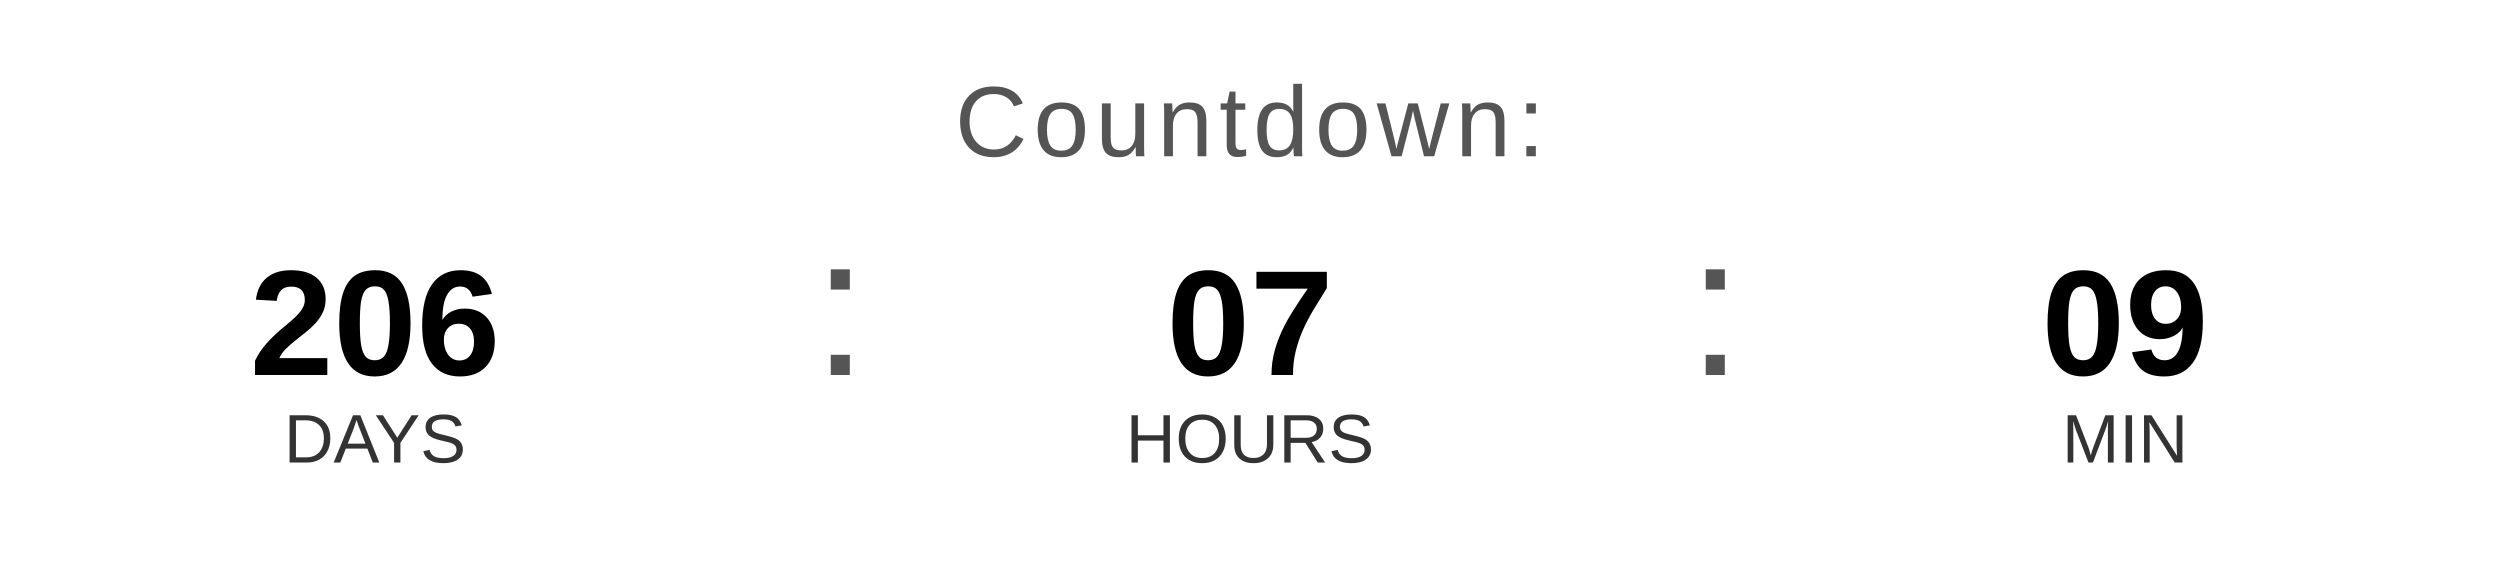
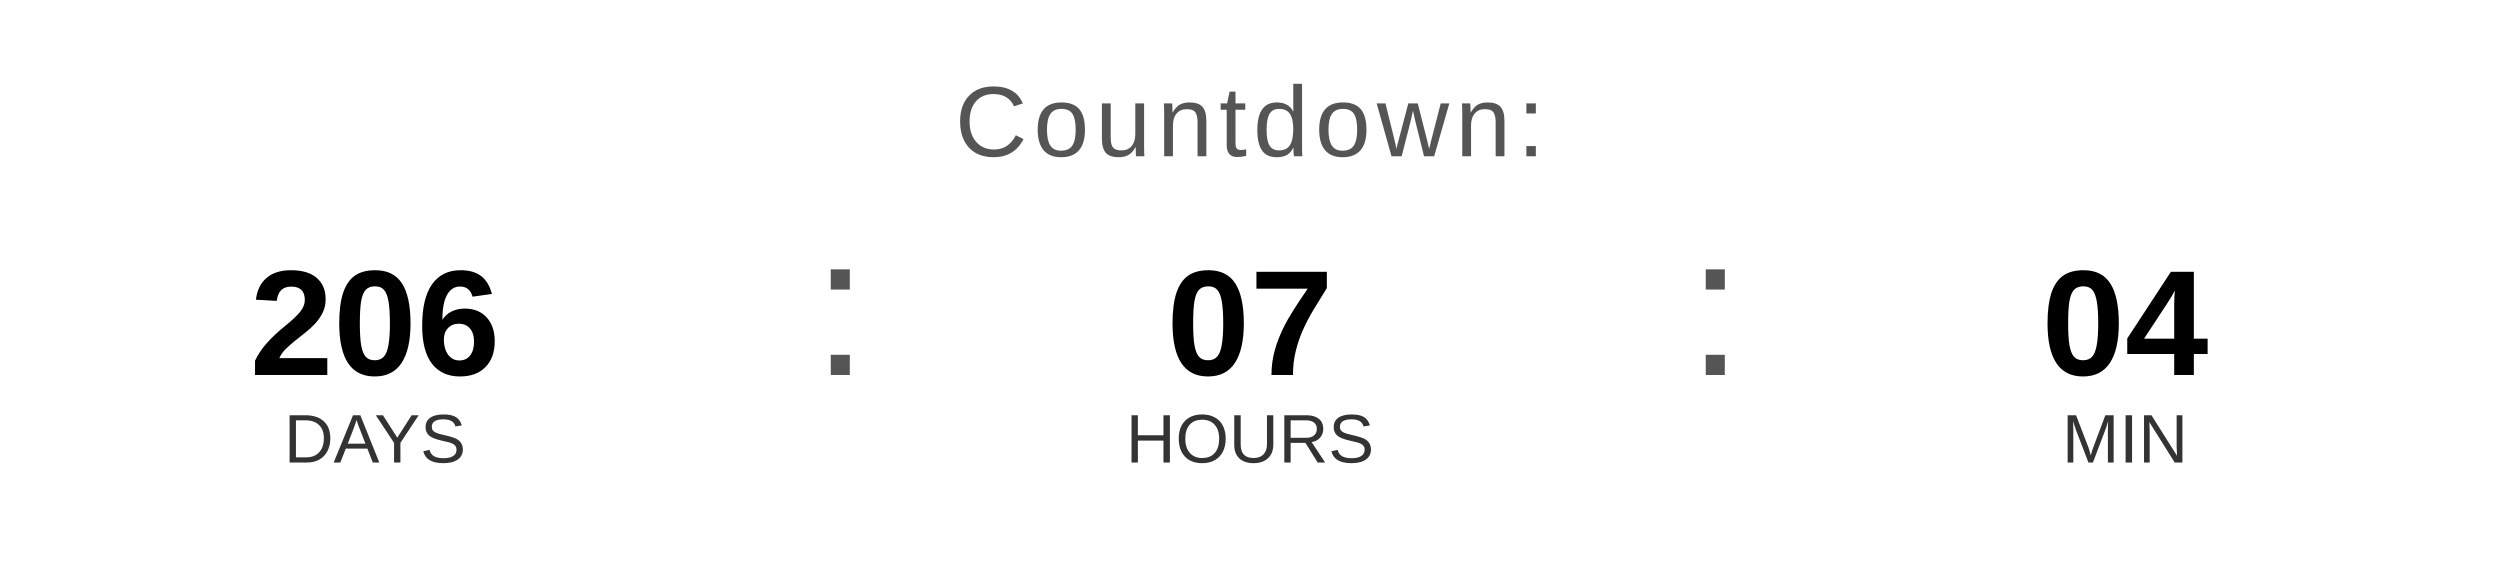
<svg xmlns="http://www.w3.org/2000/svg" width="400" height="90" viewBox="0 0 400 90">
  <text x="200" y="25" font-family="Arial, Helvetica, sans-serif" font-size="16" fill="#555555" text-anchor="middle" letter-spacing="1">
    Countdown:
  </text>
  <text x="60" y="60" font-family="Arial, Helvetica, sans-serif" font-size="24" font-weight="bold" fill="#000000" text-anchor="middle">206</text>
  <text x="60" y="74" font-family="Arial, Helvetica, sans-serif" font-size="11" fill="#333333" text-anchor="middle">DAYS</text>
  <text x="130" y="60" font-family="Arial, sans-serif" font-size="32" fill="#555555">:</text>
  <text x="200" y="60" font-family="Arial, Helvetica, sans-serif" font-size="24" font-weight="bold" fill="#000000" text-anchor="middle">07</text>
  <text x="200" y="74" font-family="Arial, Helvetica, sans-serif" font-size="11" fill="#333333" text-anchor="middle">HOURS</text>
  <text x="270" y="60" font-family="Arial, sans-serif" font-size="32" fill="#555555">:</text>
-   <text x="340" y="60" font-family="Arial, Helvetica, sans-serif" font-size="24" font-weight="bold" fill="#000000" text-anchor="middle">09</text>
+   <text x="340" y="60" font-family="Arial, Helvetica, sans-serif" font-size="24" font-weight="bold" fill="#000000" text-anchor="middle">04</text>
  <text x="340" y="74" font-family="Arial, Helvetica, sans-serif" font-size="11" fill="#333333" text-anchor="middle">MIN</text>
</svg>
